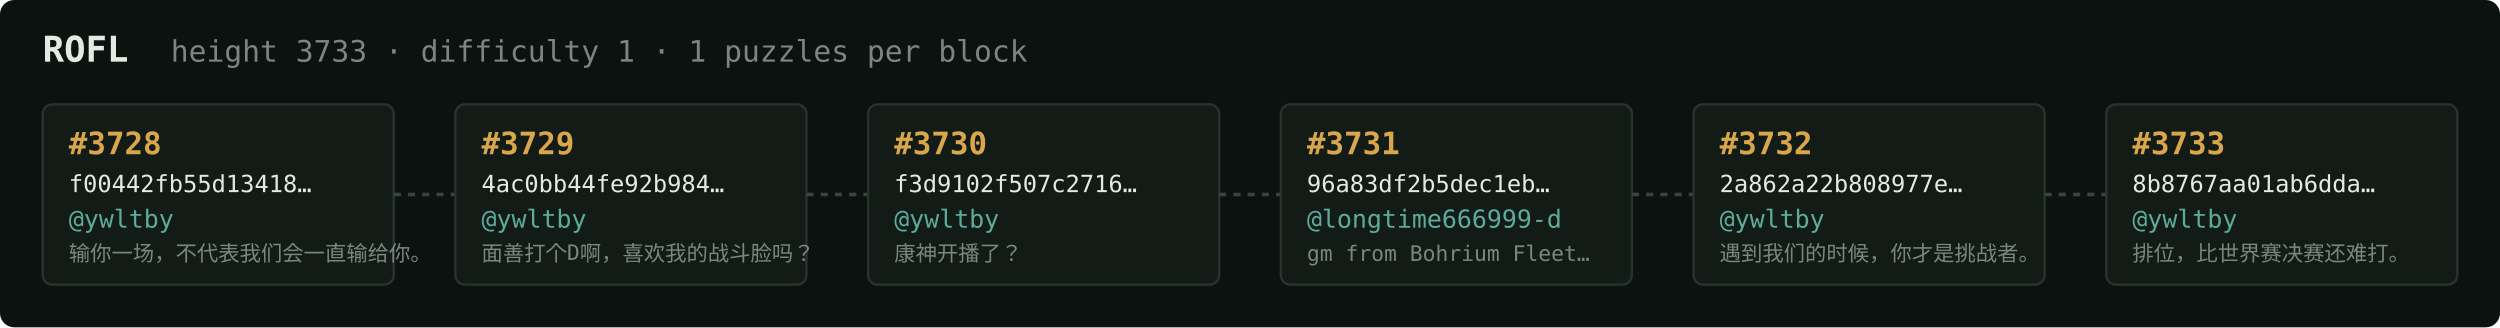
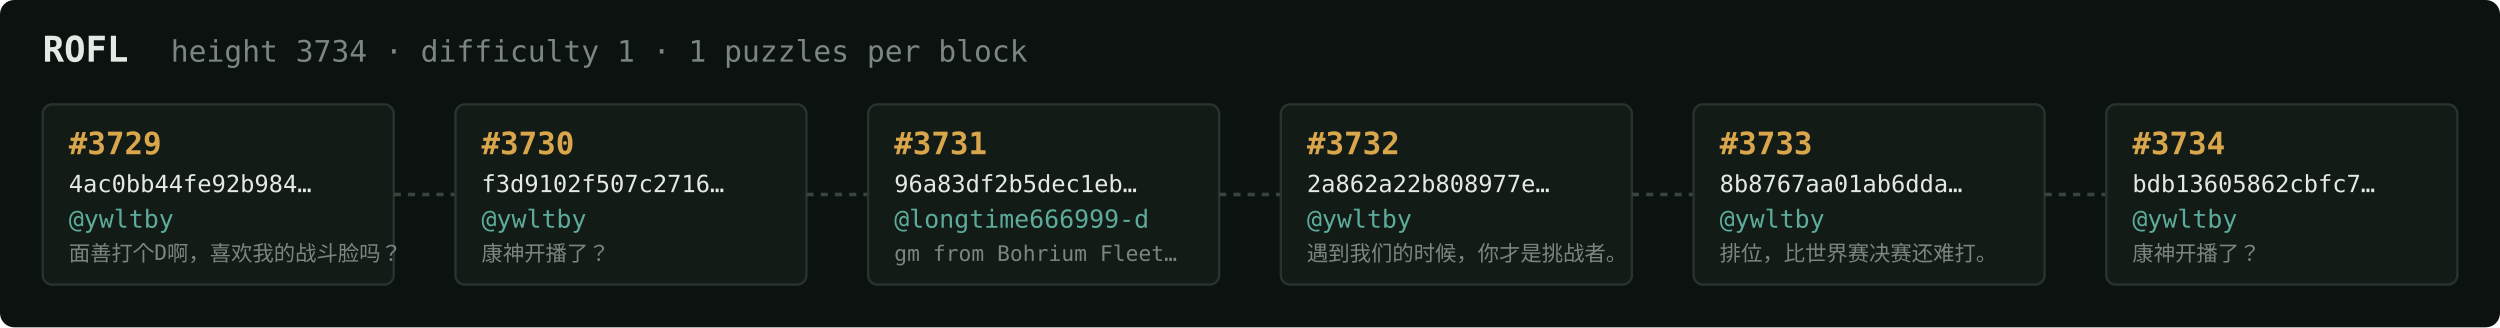
<svg xmlns="http://www.w3.org/2000/svg" width="1054" height="138" viewBox="0 0 1054 138" font-family="ui-monospace,SFMono-Regular,Menlo,monospace">
  <rect fill="#0c1210" width="1054" height="138" rx="6" />
  <text x="18" y="26" fill="#e5e9e3" font-size="15" font-weight="700">ROFL</text>
-   <text x="72" y="26" fill="#7a867f" font-size="12.5">height 3733 · difficulty 1 · 1 puzzles per block</text>
+   <text x="72" y="26" fill="#7a867f" font-size="12.5">height 3734 · difficulty 1 · 1 puzzles per block</text>
  <rect x="18" y="44" width="148" height="76" rx="4" fill="#131b17" stroke="#28332e" stroke-width="1" />
-   <text x="29" y="65" fill="#d9a64c" font-size="13" font-weight="700">#3728</text>
-   <text x="29" y="81" fill="#e5e9e3" font-size="10">f00442fb55d13418…</text>
+   <text x="29" y="65" fill="#d9a64c" font-size="13" font-weight="700">#3729</text>
+   <text x="29" y="81" fill="#e5e9e3" font-size="10">4ac0bb44fe92b984…</text>
  <text x="29" y="96" fill="#5cab9b" font-size="10.5">@ywltby</text>
-   <text x="29" y="110" fill="#7a867f" font-size="9">输你一场，不代表我们会一直输给你。</text>
+   <text x="29" y="110" fill="#7a867f" font-size="9">面善打个D啊，喜欢我的战斗脸吗？</text>
  <line x1="166" y1="82.0" x2="192" y2="82.0" stroke="#38443e" stroke-width="1.5" stroke-dasharray="3 3" />
  <rect x="192" y="44" width="148" height="76" rx="4" fill="#131b17" stroke="#28332e" stroke-width="1" />
-   <text x="203" y="65" fill="#d9a64c" font-size="13" font-weight="700">#3729</text>
-   <text x="203" y="81" fill="#e5e9e3" font-size="10">4ac0bb44fe92b984…</text>
+   <text x="203" y="65" fill="#d9a64c" font-size="13" font-weight="700">#3730</text>
+   <text x="203" y="81" fill="#e5e9e3" font-size="10">f3d9102f507c2716…</text>
  <text x="203" y="96" fill="#5cab9b" font-size="10.5">@ywltby</text>
-   <text x="203" y="110" fill="#7a867f" font-size="9">面善打个D啊，喜欢我的战斗脸吗？</text>
+   <text x="203" y="110" fill="#7a867f" font-size="9">康神开播了？</text>
  <line x1="340" y1="82.0" x2="366" y2="82.0" stroke="#38443e" stroke-width="1.5" stroke-dasharray="3 3" />
  <rect x="366" y="44" width="148" height="76" rx="4" fill="#131b17" stroke="#28332e" stroke-width="1" />
-   <text x="377" y="65" fill="#d9a64c" font-size="13" font-weight="700">#3730</text>
-   <text x="377" y="81" fill="#e5e9e3" font-size="10">f3d9102f507c2716…</text>
-   <text x="377" y="96" fill="#5cab9b" font-size="10.5">@ywltby</text>
-   <text x="377" y="110" fill="#7a867f" font-size="9">康神开播了？</text>
+   <text x="377" y="65" fill="#d9a64c" font-size="13" font-weight="700">#3731</text>
+   <text x="377" y="81" fill="#e5e9e3" font-size="10">96a83df2b5dec1eb…</text>
+   <text x="377" y="96" fill="#5cab9b" font-size="10.5">@longtime666999-d</text>
+   <text x="377" y="110" fill="#7a867f" font-size="9">gm from Bohrium Fleet…</text>
  <line x1="514" y1="82.0" x2="540" y2="82.0" stroke="#38443e" stroke-width="1.5" stroke-dasharray="3 3" />
  <rect x="540" y="44" width="148" height="76" rx="4" fill="#131b17" stroke="#28332e" stroke-width="1" />
-   <text x="551" y="65" fill="#d9a64c" font-size="13" font-weight="700">#3731</text>
-   <text x="551" y="81" fill="#e5e9e3" font-size="10">96a83df2b5dec1eb…</text>
-   <text x="551" y="96" fill="#5cab9b" font-size="10.5">@longtime666999-d</text>
-   <text x="551" y="110" fill="#7a867f" font-size="9">gm from Bohrium Fleet…</text>
+   <text x="551" y="65" fill="#d9a64c" font-size="13" font-weight="700">#3732</text>
+   <text x="551" y="81" fill="#e5e9e3" font-size="10">2a862a22b808977e…</text>
+   <text x="551" y="96" fill="#5cab9b" font-size="10.5">@ywltby</text>
+   <text x="551" y="110" fill="#7a867f" font-size="9">遇到我们的时候，你才是挑战者。</text>
  <line x1="688" y1="82.0" x2="714" y2="82.0" stroke="#38443e" stroke-width="1.5" stroke-dasharray="3 3" />
  <rect x="714" y="44" width="148" height="76" rx="4" fill="#131b17" stroke="#28332e" stroke-width="1" />
-   <text x="725" y="65" fill="#d9a64c" font-size="13" font-weight="700">#3732</text>
-   <text x="725" y="81" fill="#e5e9e3" font-size="10">2a862a22b808977e…</text>
+   <text x="725" y="65" fill="#d9a64c" font-size="13" font-weight="700">#3733</text>
+   <text x="725" y="81" fill="#e5e9e3" font-size="10">8b8767aa01ab6dda…</text>
  <text x="725" y="96" fill="#5cab9b" font-size="10.5">@ywltby</text>
-   <text x="725" y="110" fill="#7a867f" font-size="9">遇到我们的时候，你才是挑战者。</text>
+   <text x="725" y="110" fill="#7a867f" font-size="9">排位，比世界赛决赛还难打。</text>
  <line x1="862" y1="82.0" x2="888" y2="82.0" stroke="#38443e" stroke-width="1.5" stroke-dasharray="3 3" />
  <rect x="888" y="44" width="148" height="76" rx="4" fill="#131b17" stroke="#28332e" stroke-width="1" />
-   <text x="899" y="65" fill="#d9a64c" font-size="13" font-weight="700">#3733</text>
-   <text x="899" y="81" fill="#e5e9e3" font-size="10">8b8767aa01ab6dda…</text>
+   <text x="899" y="65" fill="#d9a64c" font-size="13" font-weight="700">#3734</text>
+   <text x="899" y="81" fill="#e5e9e3" font-size="10">bdb13605862cbfc7…</text>
  <text x="899" y="96" fill="#5cab9b" font-size="10.5">@ywltby</text>
-   <text x="899" y="110" fill="#7a867f" font-size="9">排位，比世界赛决赛还难打。</text>
+   <text x="899" y="110" fill="#7a867f" font-size="9">康神开播了？</text>
</svg>
